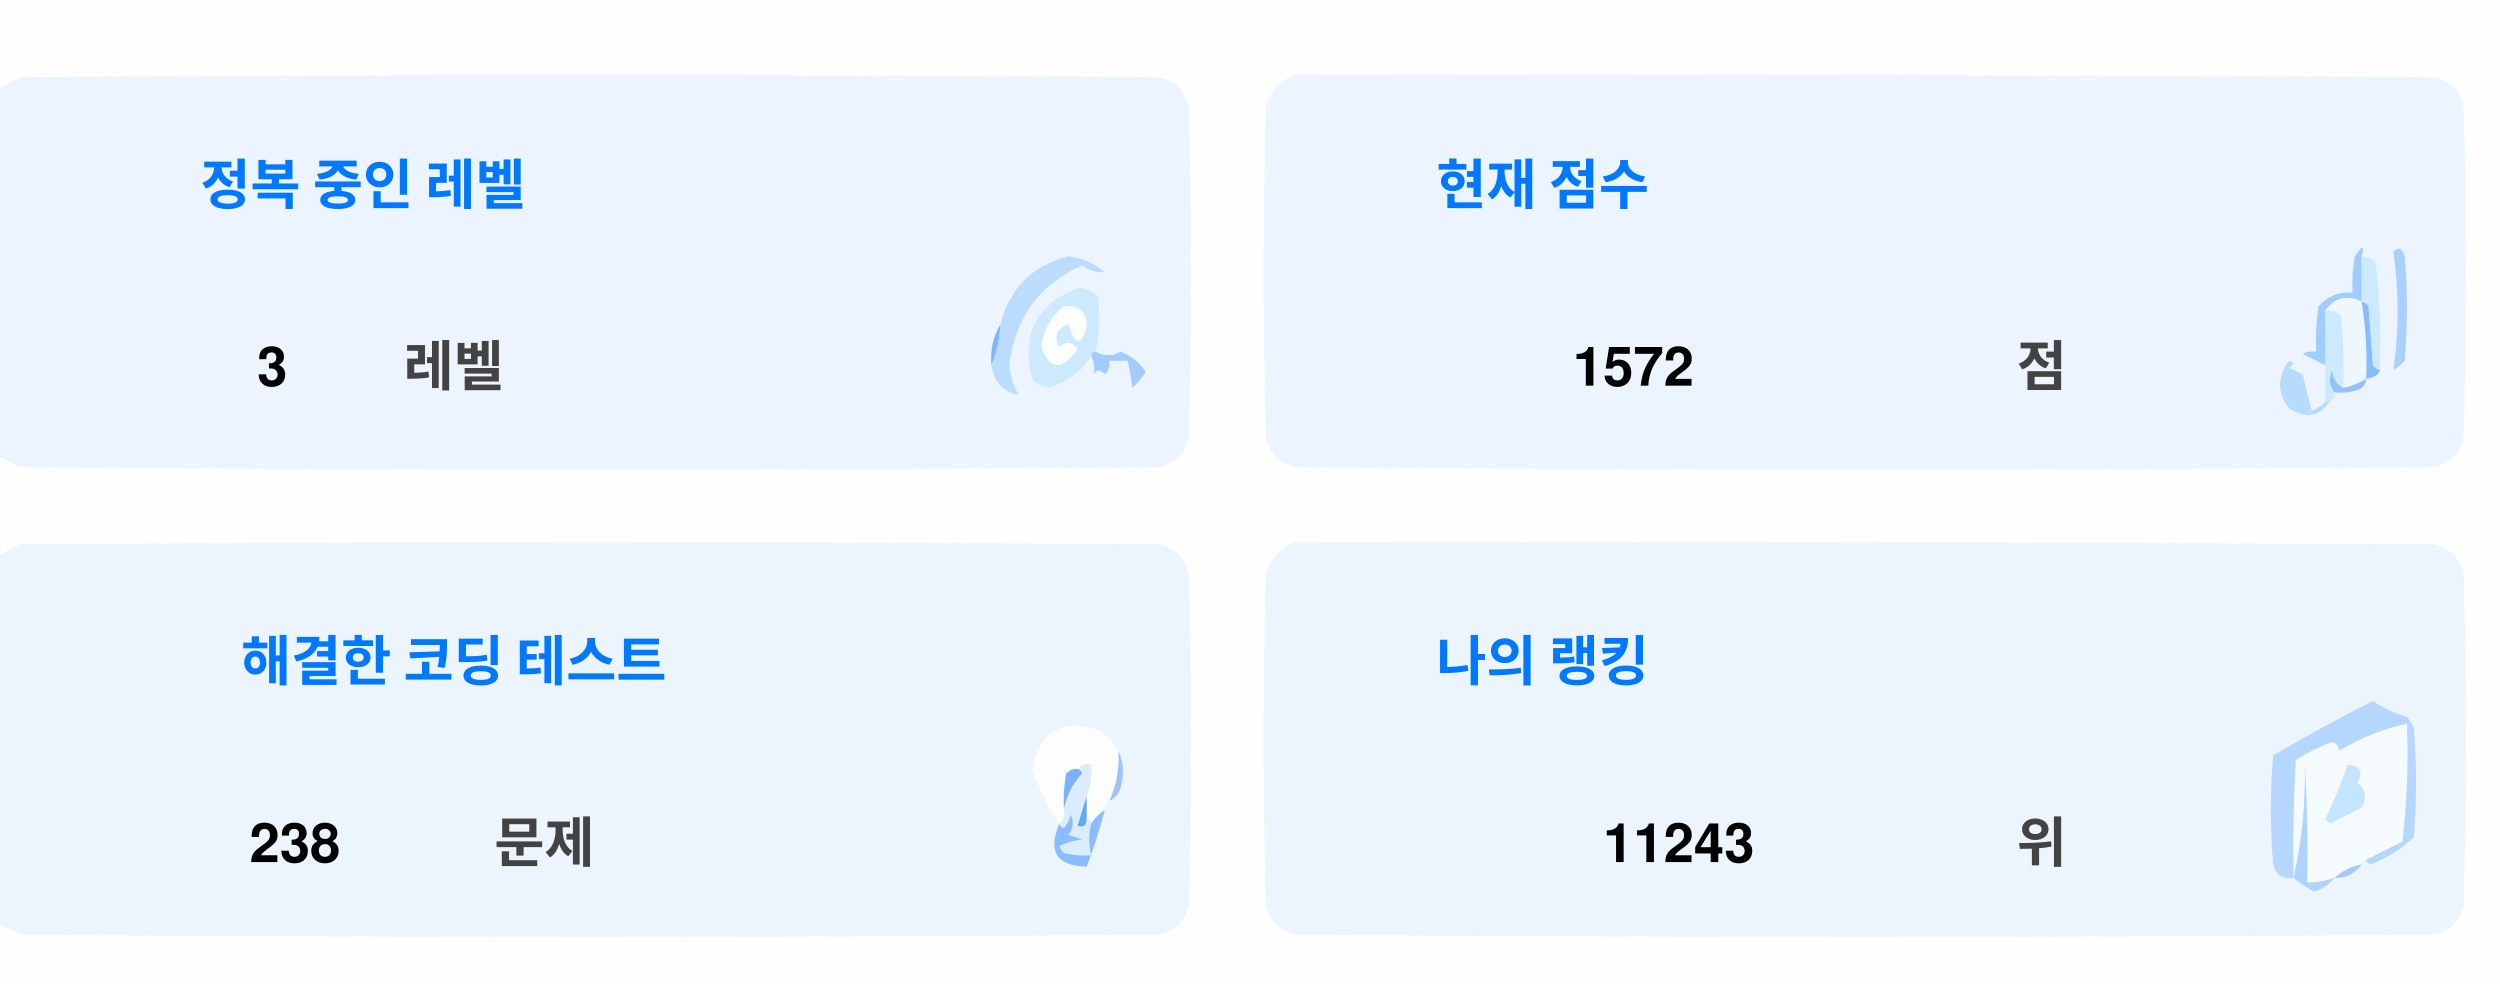
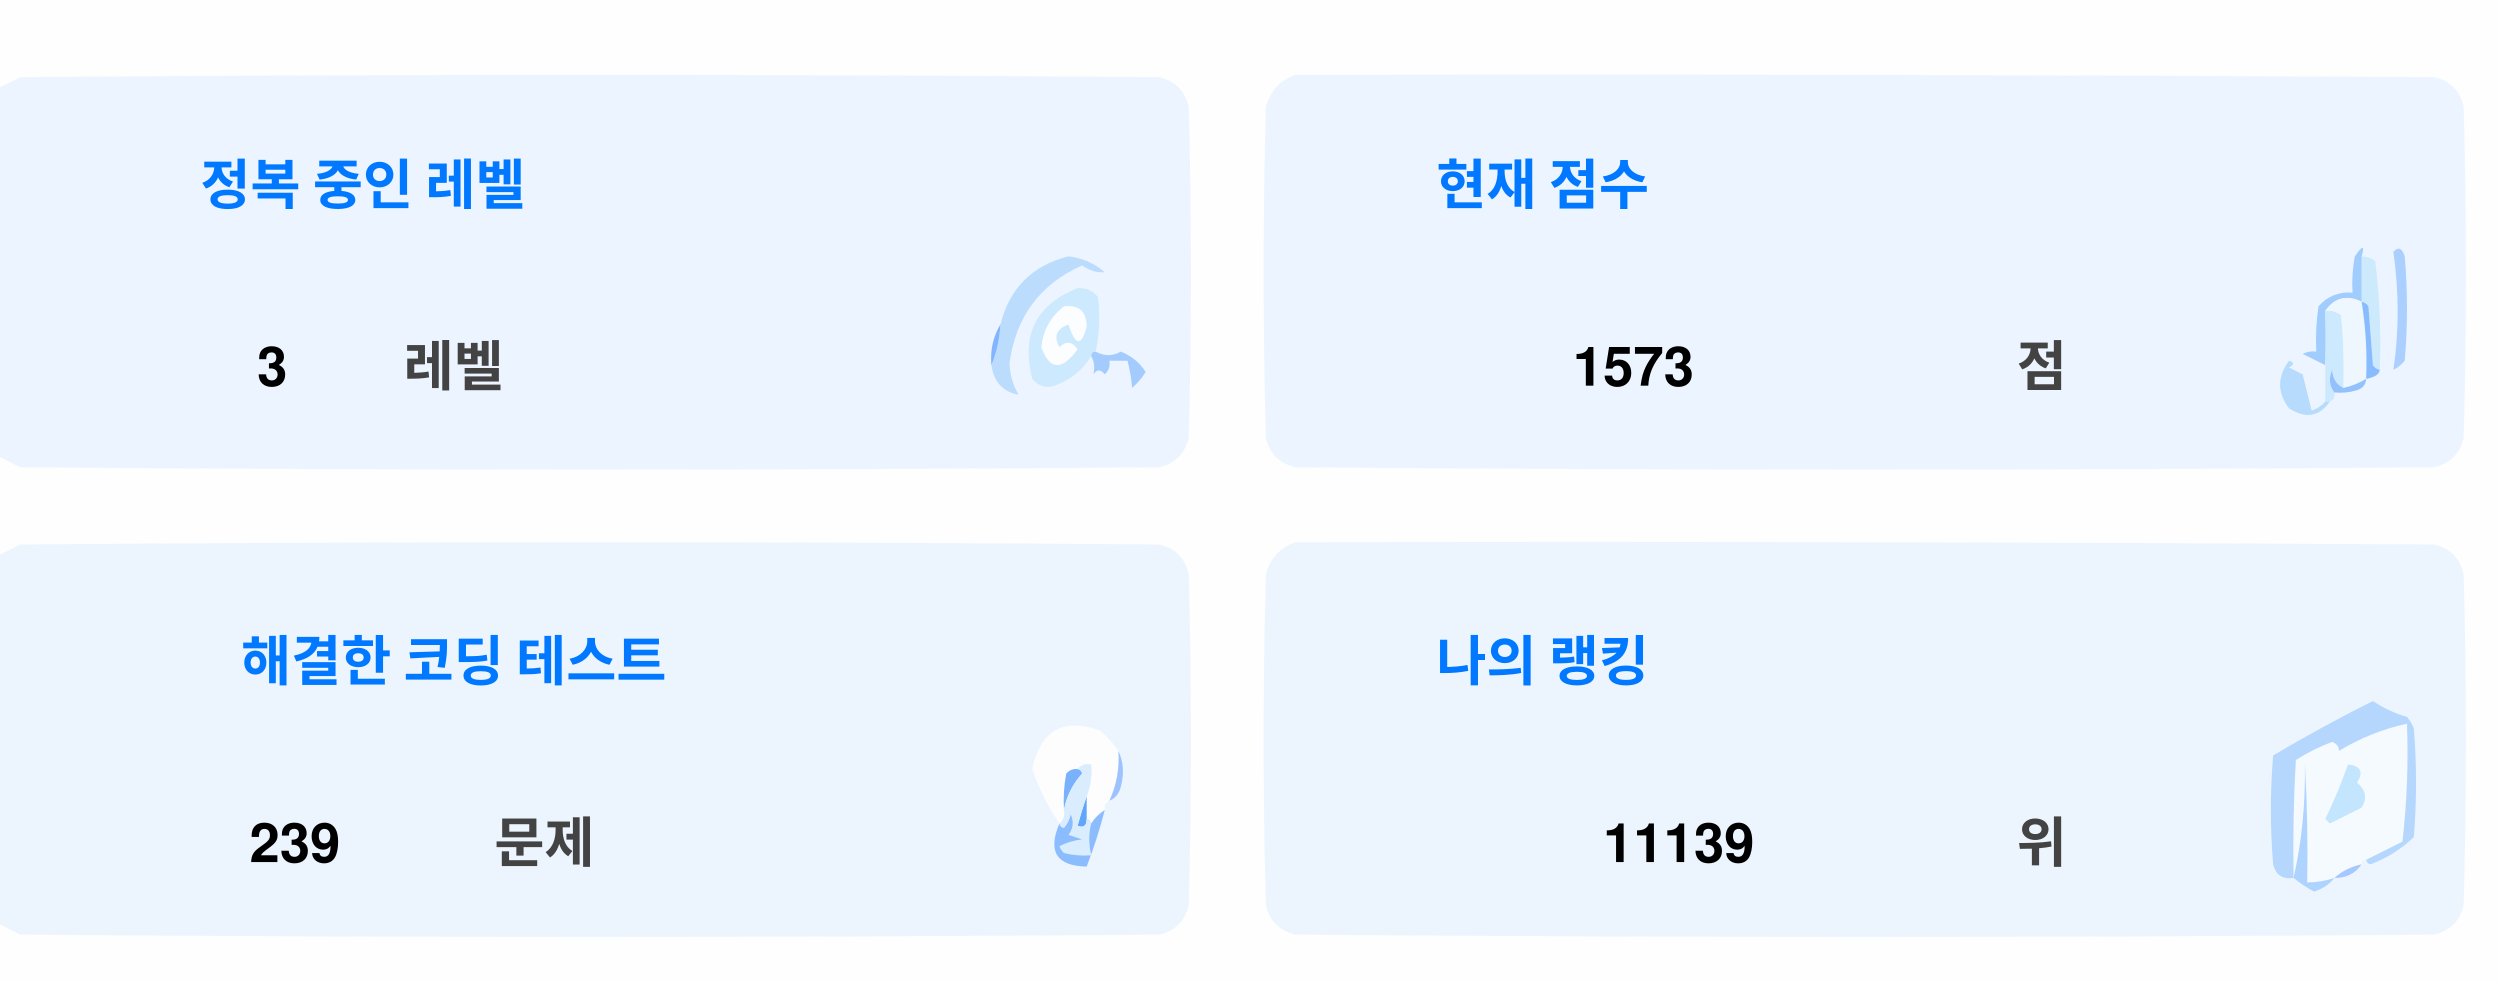
<svg xmlns="http://www.w3.org/2000/svg" version="1.1" width="551px" height="217px" style="shape-rendering:geometricPrecision; text-rendering:geometricPrecision; image-rendering:optimizeQuality; fill-rule:evenodd; clip-rule:evenodd">
  <style>.title {fill: #434343;font-size: 1rem;line-height: 1.5rem;font-weight: bold;font-family: -apple-system, BlinkMacSystemFont, Segoe UI, Helvetica, Arial, sans-serif, Apple Color Emoji, Segoe UI Emoji;}.desc {fill: #434343;font-size: 2.5rem;font-weight: bold;line-height: 1.5rem;font-family: -apple-system, BlinkMacSystemFont, Segoe UI, Helvetica, Arial, sans-serif, Apple Color Emoji, Segoe UI Emoji;}.desc-2 {fill: #434343;font-size: 1rem;font-weight: bold;line-height: 1.5rem;font-family: -apple-system, BlinkMacSystemFont, Segoe UI, Helvetica, Arial, sans-serif, Apple Color Emoji, Segoe UI Emoji;}.text, .desc {animation: twinkling 4s ease-in-out infinite;}@keyframes twinkling {40% { opacity: 1; }50% { opacity: 0.5; }60% { opacity: 1; }70% { opacity: 0.5; }80% { opacity: 1; }}</style>
  <g>
    <path style="opacity:1" fill="#fefefe" d="M -0.5,-0.5 C 183.167,-0.5 366.833,-0.5 550.5,-0.5C 550.5,71.833 550.5,144.167 550.5,216.5C 366.833,216.5 183.167,216.5 -0.5,216.5C -0.5,212.167 -0.5,207.833 -0.5,203.5C 1.14,204.32 2.807,205.153 4.5,206C 88.167,206.667 171.833,206.667 255.5,206C 259,205.167 261.167,203 262,199.5C 262.667,175.167 262.667,150.833 262,126.5C 261.167,123 259,120.833 255.5,120C 171.833,119.333 88.167,119.333 4.5,120C 2.807,120.847 1.14,121.68 -0.5,122.5C -0.5,115.167 -0.5,107.833 -0.5,100.5C 1.14,101.32 2.807,102.153 4.5,103C 88.167,103.667 171.833,103.667 255.5,103C 259,102.167 261.167,100 262,96.5C 262.667,72.167 262.667,47.833 262,23.5C 261.167,20 259,17.833 255.5,17C 171.833,16.333 88.167,16.333 4.5,17C 2.807,17.847 1.14,18.68 -0.5,19.5C -0.5,12.833 -0.5,6.167 -0.5,-0.5 Z" />
  </g>
  <g>
    <path style="opacity:1" fill="#ecf5ff" d="M -0.5,100.5 C -0.5,73.5 -0.5,46.5 -0.5,19.5C 1.14,18.68 2.807,17.847 4.5,17C 88.167,16.333 171.833,16.333 255.5,17C 259,17.833 261.167,20 262,23.5C 262.667,47.833 262.667,72.167 262,96.5C 261.167,100 259,102.167 255.5,103C 171.833,103.667 88.167,103.667 4.5,103C 2.807,102.153 1.14,101.32 -0.5,100.5 Z" />
  </g>
  <g>
    <path style="opacity:1" fill="#ecf5ff" d="M 285.5,16.5 C 369.167,16.333 452.834,16.5 536.5,17C 540,17.833 542.167,20 543,23.5C 543.667,47.833 543.667,72.167 543,96.5C 542.167,100 540,102.167 536.5,103C 452.833,103.667 369.167,103.667 285.5,103C 282,102.167 279.833,100 279,96.5C 278.333,72.167 278.333,47.833 279,23.5C 280.018,19.985 282.185,17.652 285.5,16.5 Z" />
  </g>
  <g>
    <path style="opacity:1" fill="#cdeafd" d="M 520.5,56.5 C 521.583,56.539 522.583,56.873 523.5,57.5C 524.498,65.472 524.831,73.472 524.5,81.5C 523.883,81.389 523.383,81.056 523,80.5C 522.667,76.167 522.333,71.833 522,67.5C 521.617,66.944 521.117,66.611 520.5,66.5C 520.5,63.167 520.5,59.833 520.5,56.5 Z" />
  </g>
  <g>
    <path style="opacity:1" fill="#abcfff" d="M 527.5,55.5 C 528.566,54.308 529.399,54.641 530,56.5C 530.667,64.167 530.667,71.833 530,79.5C 529.311,80.357 528.478,81.023 527.5,81.5C 528.758,73.08 528.758,64.414 527.5,55.5 Z" />
  </g>
  <g>
    <path style="opacity:1" fill="#bbdcfd" d="M 218.5,80.5 C 219.657,77.727 220.324,74.727 220.5,71.5C 222.49,63.51 227.49,58.51 235.5,56.5C 238.528,56.847 241.194,58.014 243.5,60C 241.744,60.141 240.078,59.641 238.5,58.5C 229.247,62.607 223.914,69.773 222.5,80C 222.565,82.526 223.232,84.859 224.5,87C 221.07,86.397 219.07,84.231 218.5,80.5 Z" />
  </g>
  <g>
    <path style="opacity:1" fill="#cde9fd" d="M 241.5,77.5 C 240.833,77.5 240.5,77.833 240.5,78.5C 238.628,81.529 235.961,83.695 232.5,85C 230.536,85.624 228.869,85.124 227.5,83.5C 225.021,73.791 228.354,67.124 237.5,63.5C 239.374,63.39 240.874,64.056 242,65.5C 242.497,69.524 242.331,73.524 241.5,77.5 Z" />
  </g>
  <g>
    <path style="opacity:1" fill="#fcfdfe" d="M 234.5,67.5 C 237.826,67.162 239.493,68.662 239.5,72C 238.334,76.434 237,76.267 235.5,71.5C 232.832,72.515 232.166,74.182 233.5,76.5C 235.017,75.089 236.351,75.256 237.5,77C 234.006,81.771 231.34,81.605 229.5,76.5C 229.904,72.771 231.571,69.771 234.5,67.5 Z" />
  </g>
  <g>
    <path style="opacity:1" fill="#a1ccfe" d="M 520.5,56.5 C 520.5,59.833 520.5,63.167 520.5,66.5C 517.238,64.922 514.572,65.589 512.5,68.5C 512.617,72.81 512.617,76.81 512.5,80.5C 510.86,79.68 509.193,78.847 507.5,78C 508.448,77.517 509.448,77.35 510.5,77.5C 510.335,74.15 510.502,70.817 511,67.5C 512.995,65.253 515.495,64.253 518.5,64.5C 518.336,61.813 518.503,59.146 519,56.5C 520.731,53.969 521.231,53.969 520.5,56.5 Z" />
  </g>
  <g>
    <path style="opacity:1" fill="#cde9fd" d="M 512.5,68.5 C 513.822,68.33 514.989,68.663 516,69.5C 516.499,74.823 516.666,80.156 516.5,85.5C 514.955,84.77 514.122,83.437 514,81.5C 513.22,83.387 513.387,85.054 514.5,86.5C 514.672,87.492 514.338,88.158 513.5,88.5C 513.167,88.5 512.833,88.5 512.5,88.5C 512.5,85.833 512.5,83.167 512.5,80.5C 512.617,76.81 512.617,72.81 512.5,68.5 Z" />
  </g>
  <g>
    <path style="opacity:1" fill="#eef6fe" d="M 520.5,66.5 C 521.407,72.106 521.74,77.773 521.5,83.5C 519.95,84.441 518.284,85.108 516.5,85.5C 516.666,80.156 516.499,74.823 516,69.5C 514.989,68.663 513.822,68.33 512.5,68.5C 514.572,65.589 517.238,64.922 520.5,66.5 Z" />
  </g>
  <g>
    <path style="opacity:1" fill="#88bcff" d="M 520.5,66.5 C 521.117,66.611 521.617,66.944 522,67.5C 522.333,71.833 522.667,76.167 523,80.5C 523.383,81.056 523.883,81.389 524.5,81.5C 524.445,82.469 523.445,83.136 521.5,83.5C 521.74,77.773 521.407,72.106 520.5,66.5 Z" />
  </g>
  <g>
    <path style="opacity:1" fill="#82b5fe" d="M 220.5,71.5 C 220.324,74.727 219.657,77.727 218.5,80.5C 218.215,77.171 218.882,74.171 220.5,71.5 Z" />
  </g>
  <g>
    <path style="opacity:1" fill="#a3cbfe" d="M 240.5,78.5 C 240.5,77.833 240.833,77.5 241.5,77.5C 243.391,78.536 245.224,78.536 247,77.5C 249.391,78.429 251.225,79.929 252.5,82C 251.681,83.319 250.681,84.486 249.5,85.5C 249.409,83.777 249.075,81.777 248.5,79.5C 247.167,79.5 245.833,79.5 244.5,79.5C 244.719,80.675 244.386,81.675 243.5,82.5C 242.575,81.359 241.741,81.359 241,82.5C 241.331,80.981 241.164,79.648 240.5,78.5 Z" />
  </g>
  <g>
    <path style="opacity:1" fill="#b7dbfd" d="M 512.5,88.5 C 512.833,88.5 513.167,88.5 513.5,88.5C 511.199,91.857 508.199,92.357 504.5,90C 501.872,86.535 501.872,83.035 504.5,79.5C 505.696,79.846 505.696,80.346 504.5,81C 505.5,81.5 506.5,82 507.5,82.5C 508.167,85.167 508.833,87.833 509.5,90.5C 510.739,90.058 511.739,89.391 512.5,88.5 Z" />
  </g>
  <g>
    <path style="opacity:1" fill="#92c1fe" d="M 516.5,85.5 C 518.284,85.108 519.95,84.441 521.5,83.5C 521.423,84.75 520.756,85.583 519.5,86C 517.866,86.493 516.199,86.66 514.5,86.5C 513.387,85.054 513.22,83.387 514,81.5C 514.122,83.437 514.955,84.77 516.5,85.5 Z" />
  </g>
  <g>
    <path style="opacity:1" fill="#ecf5fe" d="M -0.5,203.5 C -0.5,176.5 -0.5,149.5 -0.5,122.5C 1.14,121.68 2.807,120.847 4.5,120C 88.167,119.333 171.833,119.333 255.5,120C 259,120.833 261.167,123 262,126.5C 262.667,150.833 262.667,175.167 262,199.5C 261.167,203 259,205.167 255.5,206C 171.833,206.667 88.167,206.667 4.5,206C 2.807,205.153 1.14,204.32 -0.5,203.5 Z" />
  </g>
  <g>
    <path style="opacity:1" fill="#ecf5fe" d="M 285.5,119.5 C 369.167,119.333 452.834,119.5 536.5,120C 540,120.833 542.167,123 543,126.5C 543.667,150.833 543.667,175.167 543,199.5C 542.167,203 540,205.167 536.5,206C 452.833,206.667 369.167,206.667 285.5,206C 282,205.167 279.833,203 279,199.5C 278.333,175.167 278.333,150.833 279,126.5C 280.018,122.985 282.185,120.652 285.5,119.5 Z" />
  </g>
  <g>
    <path style="opacity:1" fill="#fdfdfe" d="M 246.5,165.5 C 246.758,169.367 246.092,173.034 244.5,176.5C 243.662,176.842 243.328,177.508 243.5,178.5C 242.272,179.306 241.272,180.306 240.5,181.5C 240.5,180.833 240.167,180.5 239.5,180.5C 239.5,178.833 239.5,177.167 239.5,175.5C 240.369,173.283 240.702,170.95 240.5,168.5C 239.209,168.263 238.209,168.596 237.5,169.5C 236.504,169.414 235.671,169.748 235,170.5C 234.503,173.146 234.336,175.813 234.5,178.5C 234.737,179.791 234.404,180.791 233.5,181.5C 230.986,177.806 228.986,173.806 227.5,169.5C 229.309,160.957 234.309,158.124 242.5,161C 244.07,162.397 245.404,163.897 246.5,165.5 Z" />
  </g>
  <g>
    <path style="opacity:1" fill="#f5faff" d="M 521.5,189.5 C 520.833,189.5 520.5,189.833 520.5,190.5C 518.181,190.992 516.181,191.992 514.5,193.5C 512.565,194.15 510.565,194.483 508.5,194.5C 508.666,185.827 508.5,177.16 508,168.5C 508.141,177.227 507.308,185.56 505.5,193.5C 505.334,184.827 505.5,176.16 506,167.5C 508.527,165.903 511.194,164.57 514,163.5C 515.011,163.892 515.511,164.559 515.5,165.5C 520.21,162.641 525.21,160.641 530.5,159.5C 530.831,168.192 530.498,176.859 529.5,185.5C 526.807,186.847 524.14,188.18 521.5,189.5 Z" />
  </g>
  <g>
    <path style="opacity:1" fill="#b6d7fd" d="M 521.5,189.5 C 524.14,188.18 526.807,186.847 529.5,185.5C 530.498,176.859 530.831,168.192 530.5,159.5C 525.21,160.641 520.21,162.641 515.5,165.5C 515.511,164.559 515.011,163.892 514,163.5C 511.194,164.57 508.527,165.903 506,167.5C 505.5,176.16 505.334,184.827 505.5,193.5C 503.089,193.863 501.589,192.863 501,190.5C 500.333,182.5 500.333,174.5 501,166.5C 508.173,162.246 515.507,158.246 523,154.5C 525.304,156.068 527.804,157.235 530.5,158C 531.126,158.75 531.626,159.584 532,160.5C 532.667,168.5 532.667,176.5 532,184.5C 529.292,187.111 526.125,189.111 522.5,190.5C 521.893,190.376 521.56,190.043 521.5,189.5 Z" />
  </g>
  <g>
    <path style="opacity:1" fill="#c3e5fe" d="M 517.5,168.5 C 520.317,168.801 520.984,170.134 519.5,172.5C 521.439,174.122 521.772,175.956 520.5,178C 518.167,179.167 515.833,180.333 513.5,181.5C 513.167,181.167 512.833,180.833 512.5,180.5C 514.414,176.515 516.081,172.515 517.5,168.5 Z" />
  </g>
  <g>
    <path style="opacity:1" fill="#7ab1fc" d="M 237.5,169.5 C 238.043,169.56 238.376,169.893 238.5,170.5C 236.395,172.836 235.062,175.503 234.5,178.5C 234.336,175.813 234.503,173.146 235,170.5C 235.671,169.748 236.504,169.414 237.5,169.5 Z" />
  </g>
  <g>
    <path style="opacity:1" fill="#afd3ff" d="M 514.5,193.5 C 513.378,194.947 511.878,195.947 510,196.5C 508.348,195.601 506.848,194.601 505.5,193.5C 507.308,185.56 508.141,177.227 508,168.5C 508.5,177.16 508.666,185.827 508.5,194.5C 510.565,194.483 512.565,194.15 514.5,193.5 Z" />
  </g>
  <g>
    <path style="opacity:1" fill="#9cc3fd" d="M 246.5,165.5 C 247.634,167.966 247.801,170.633 247,173.5C 246.623,174.942 245.79,175.942 244.5,176.5C 246.092,173.034 246.758,169.367 246.5,165.5 Z" />
  </g>
  <g>
    <path style="opacity:1" fill="#62a6fc" d="M 239.5,175.5 C 239.5,177.167 239.5,178.833 239.5,180.5C 239.483,182.028 238.816,182.528 237.5,182C 238.117,179.723 238.784,177.556 239.5,175.5 Z" />
  </g>
  <g>
    <path style="opacity:1" fill="#daedfe" d="M 237.5,169.5 C 238.209,168.596 239.209,168.263 240.5,168.5C 240.702,170.95 240.369,173.283 239.5,175.5C 238.784,177.556 238.117,179.723 237.5,182C 238.816,182.528 239.483,182.028 239.5,180.5C 240.167,180.5 240.5,180.833 240.5,181.5C 239.918,183.669 239.918,186.002 240.5,188.5C 238.473,188.662 236.473,188.495 234.5,188C 234.043,187.586 233.709,187.086 233.5,186.5C 235.078,185.702 236.744,185.202 238.5,185C 237.5,184.667 236.5,184.333 235.5,184C 236.554,182.612 236.72,181.112 236,179.5C 235.751,180.624 235.251,181.624 234.5,182.5C 233.893,182.376 233.56,182.043 233.5,181.5C 234.404,180.791 234.737,179.791 234.5,178.5C 235.062,175.503 236.395,172.836 238.5,170.5C 238.376,169.893 238.043,169.56 237.5,169.5 Z" />
  </g>
  <g>
    <path style="opacity:1" fill="#8bbcfd" d="M 243.5,178.5 C 242.395,182.803 241.062,186.969 239.5,191C 232.857,190.847 230.857,187.68 233.5,181.5C 233.56,182.043 233.893,182.376 234.5,182.5C 235.251,181.624 235.751,180.624 236,179.5C 236.72,181.112 236.554,182.612 235.5,184C 236.5,184.333 237.5,184.667 238.5,185C 236.744,185.202 235.078,185.702 233.5,186.5C 233.709,187.086 234.043,187.586 234.5,188C 236.473,188.495 238.473,188.662 240.5,188.5C 239.918,186.002 239.918,183.669 240.5,181.5C 241.272,180.306 242.272,179.306 243.5,178.5 Z" />
  </g>
  <g>
    <path style="opacity:1" fill="#a4c8ff" d="M 520.5,190.5 C 519.089,192.539 517.089,193.539 514.5,193.5C 516.181,191.992 518.181,190.992 520.5,190.5 Z" />
  </g>
  <text text-anchor="middle" x="80" y="45" class="title" style="fill:#0078ff;" stroke="#none" stroke-width="1">정복 중인 레벨</text>
  <text text-anchor="middle" x="60" y="85" class="desc" style="fill:#000000;" stroke="#none" stroke-width="1">3</text>
  <text text-anchor="middle" x="100" y="85" class="desc-2" style="fill:#434343;" stroke="#none" stroke-width="1">레벨</text>
  <text text-anchor="middle" x="340" y="45" class="title" style="fill:#0078ff;" stroke="#none" stroke-width="1">현재 점수</text>
-   <text text-anchor="middle" x="360" y="85" class="desc" style="fill:#000000;" stroke="#none" stroke-width="1">1572</text>
+   <text text-anchor="middle" x="360" y="85" class="desc" style="fill:#000000;" stroke="#none" stroke-width="1">1573</text>
  <text text-anchor="middle" x="450" y="85" class="desc-2" style="fill:#434343;" stroke="#none" stroke-width="1">점</text>
  <text text-anchor="middle" x="100" y="150" class="title" style="fill:#0078ff;" stroke="#none" stroke-width="1">해결한 코딩 테스트</text>
-   <text text-anchor="middle" x="65" y="190" class="desc" style="fill:#000000;" stroke="#none" stroke-width="1">238</text>
+   <text text-anchor="middle" x="65" y="190" class="desc" style="fill:#000000;" stroke="#none" stroke-width="1">239</text>
  <text text-anchor="middle" x="120" y="190" class="desc-2" style="fill:#434343;" stroke="#none" stroke-width="1">문제</text>
  <text text-anchor="middle" x="340" y="150" class="title" style="fill:#0078ff;" stroke="#none" stroke-width="1">나의 랭킹</text>
-   <text text-anchor="middle" x="370" y="190" class="desc" style="fill:#000000;" stroke="#none" stroke-width="1">11243</text>
+   <text text-anchor="middle" x="370" y="190" class="desc" style="fill:#000000;" stroke="#none" stroke-width="1">11139</text>
  <text text-anchor="middle" x="450" y="190" class="desc-2" style="fill:#434343;" stroke="#none" stroke-width="1">위</text>
</svg>
